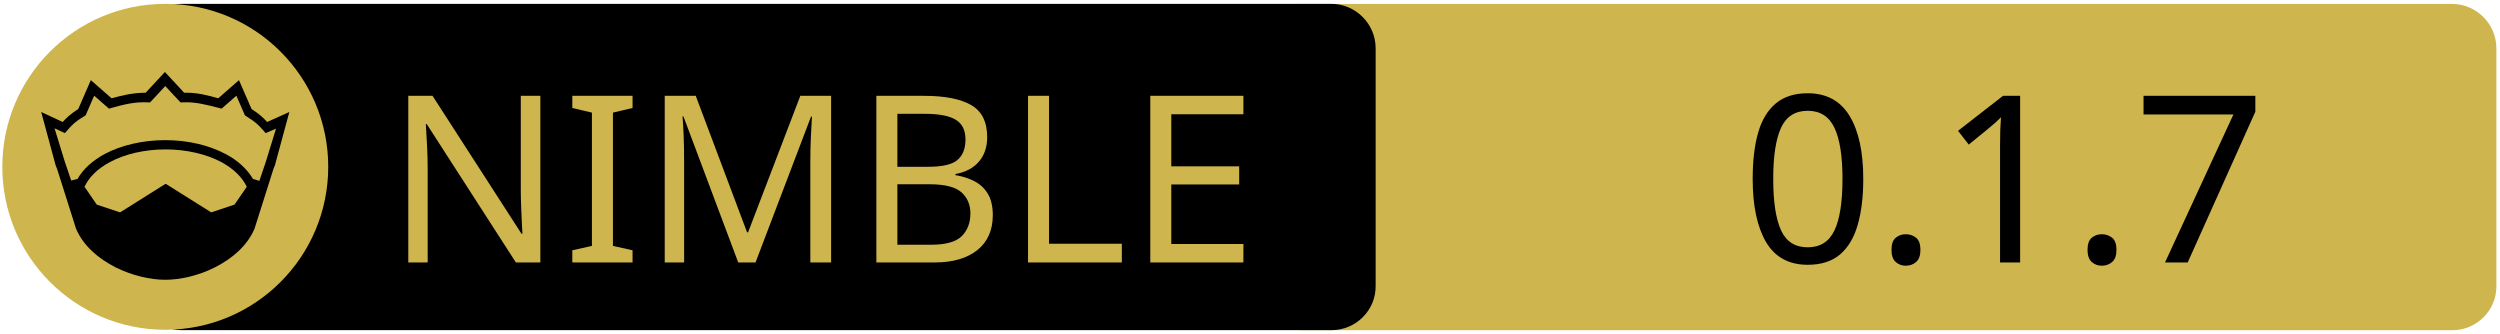
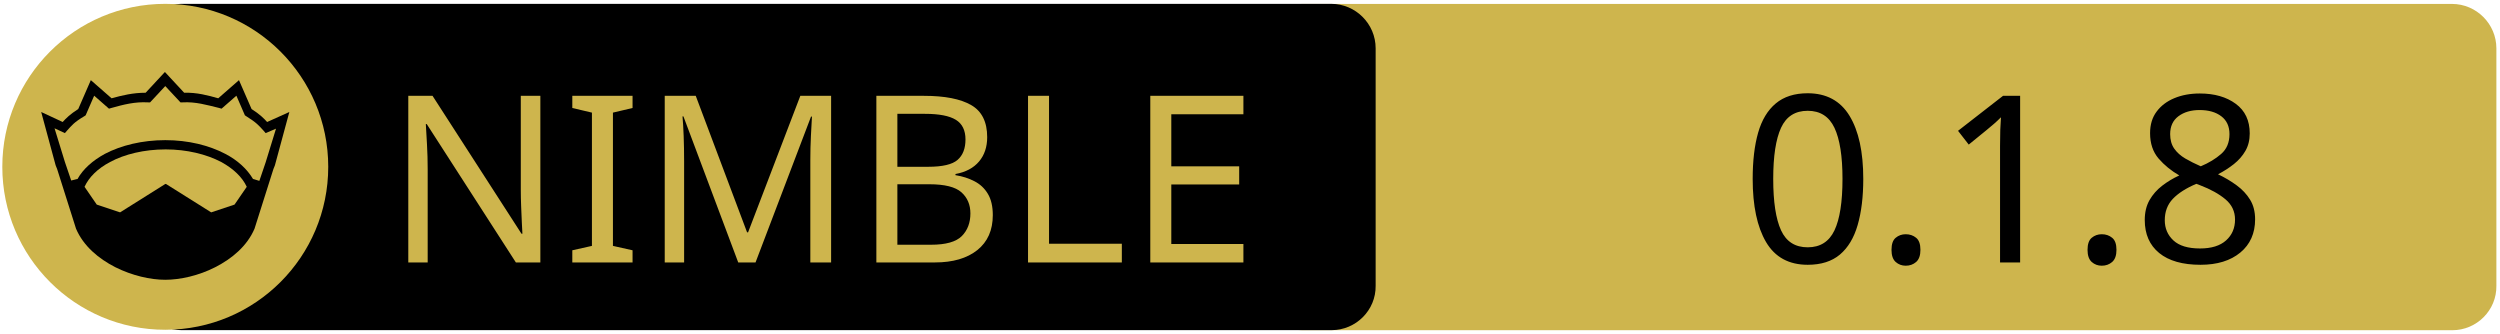
<svg xmlns="http://www.w3.org/2000/svg" xmlns:xlink="http://www.w3.org/1999/xlink" width="675" height="90" xml:space="preserve" version="1.1">
  <a xlink:href="https://github.com/openpeeps/vancode">
    <g>
      <path fill="#CEB54D" id="svg_15" d="m662.123,89.159l-310.5,0c-6.6,0 -12,-5.4 -12,-12l0,-64.1c0,-6.6 5.4,-12 12,-12l310.4,0c6.6,0 12,5.4 12,12l0,64.1c0.1,6.6 -5.3,12 -11.9,12z" />
      <path id="svg_1" d="m359.524,89.139l-310.5,0c-6.6,0 -12,-5.4 -12,-12l0,-64.1c0,-6.6 5.4,-12 12,-12l310.4,0c6.6,0 12,5.4 12,12l0,64.1c0.1,6.6 -5.3,12 -11.9,12z" />
      <rect id="svg_2" fill="none" height="45.9" width="315.3" class="st0" y="24.539" x="60.224" />
      <circle id="svg_4" fill="#CEB54D" r="44" cy="45.039" cx="44.624" class="st1" />
      <g id="XMLID_4_">
        <path id="svg_5" d="m78.124,30.239l-3.9,14.4l-0.4,1l-5.1,16.1c0,0 0,0 0,0c-2,4.7 -6.1,8.1 -10.6,10.4c-4.5,2.3 -9.5,3.4 -13.5,3.4c-4,0 -8.9,-1.1 -13.5,-3.4c-4.5,-2.3 -8.6,-5.7 -10.6,-10.4c0,0 0,0 0,0l-5.1,-16.1l-0.4,-1l-3.9,-14.4l5.8,2.7c0.9,-1 2,-2.1 4.2,-3.5l3.4,-7.8l5.6,4.9c2.9,-0.8 5.8,-1.5 9.2,-1.5l5.2,-5.6l5.2,5.6c3.4,-0.1 6.4,0.7 9.2,1.5l5.6,-4.9l3.4,7.8c2.2,1.4 3.3,2.5 4.2,3.5l6,-2.7z" />
        <g id="XMLID_6_">
          <g id="svg_6">
            <path id="svg_7" fill="#CEB54D" d="m66.624,50.439l-3.3,4.8l-6.3,2.1l-12.1,-7.6c-0.1,-0.1 -0.3,-0.1 -0.4,0l-12.1,7.6l-6.3,-2.1l-3.3,-4.8c1.2,-2.6 3.5,-4.9 6.9,-6.7c3.9,-2.1 9.2,-3.4 15,-3.4c5.7,0 11,1.3 15,3.4c3.3,1.8 5.7,4.1 6.9,6.7z" class="st1" />
          </g>
          <g id="svg_8" />
        </g>
        <g id="XMLID_5_">
          <g id="svg_9">
            <path id="svg_10" fill="#CEB54D" d="m74.524,34.739l-2.8,9.1l-1.7,5l-1.6,-0.5c0,0 -0.1,0 -0.1,0c-1.6,-2.7 -4.2,-5.1 -7.5,-6.8c-4.4,-2.3 -10,-3.7 -16.2,-3.7c-6.2,0 -11.9,1.4 -16.3,3.7c-3.3,1.8 -5.9,4.1 -7.4,6.8c0,0 -0.1,0 -0.1,0l-1.6,0.4l-1.7,-5l-2.8,-9.1l2.8,1.3l0.6,-0.7c1.2,-1.3 1.8,-2.2 4.7,-3.9l0.3,-0.2l2.3,-5.3l4,3.5l0.7,-0.2c3.2,-0.9 6.3,-1.7 9.8,-1.5l0.6,0l4.1,-4.4l4.1,4.4l0.6,0c3.5,-0.2 6.5,0.7 9.8,1.5l0.7,0.2l4,-3.5l2.3,5.3l0.3,0.2c2.9,1.8 3.5,2.6 4.7,3.9l0.6,0.7l2.8,-1.2z" class="st1" />
          </g>
          <g id="svg_11" />
        </g>
      </g>
      <text x="-442" y="-350.021" id="svg_16" font-size="63px" font-family="'PT Sans Caption', 'Tahoma', 'Helvetica Neue Medium', 'PT Sans', sans-serif" fill="#CEB54D" class="st1 st2 st3" transform="matrix(1 0 0 1 546.13 420.879)">NIMBLE</text>
-       <text x="-76.0" y="-350.012" id="svg_17" font-size="63.012px" font-family="'PT Sans Caption', 'Tahoma', 'Helvetica Neue Medium', 'PT Sans', sans-serif" fill="#000000" class="st1 st2 st3" transform="matrix(1 0 0 1 546.13 420.879)">0.1.7</text>
+       <text x="-76.0" y="-350.012" id="svg_17" font-size="63.012px" font-family="'PT Sans Caption', 'Tahoma', 'Helvetica Neue Medium', 'PT Sans', sans-serif" fill="#000000" class="st1 st2 st3" transform="matrix(1 0 0 1 546.13 420.879)">0.1.8</text>
    </g>
  </a>
</svg>
